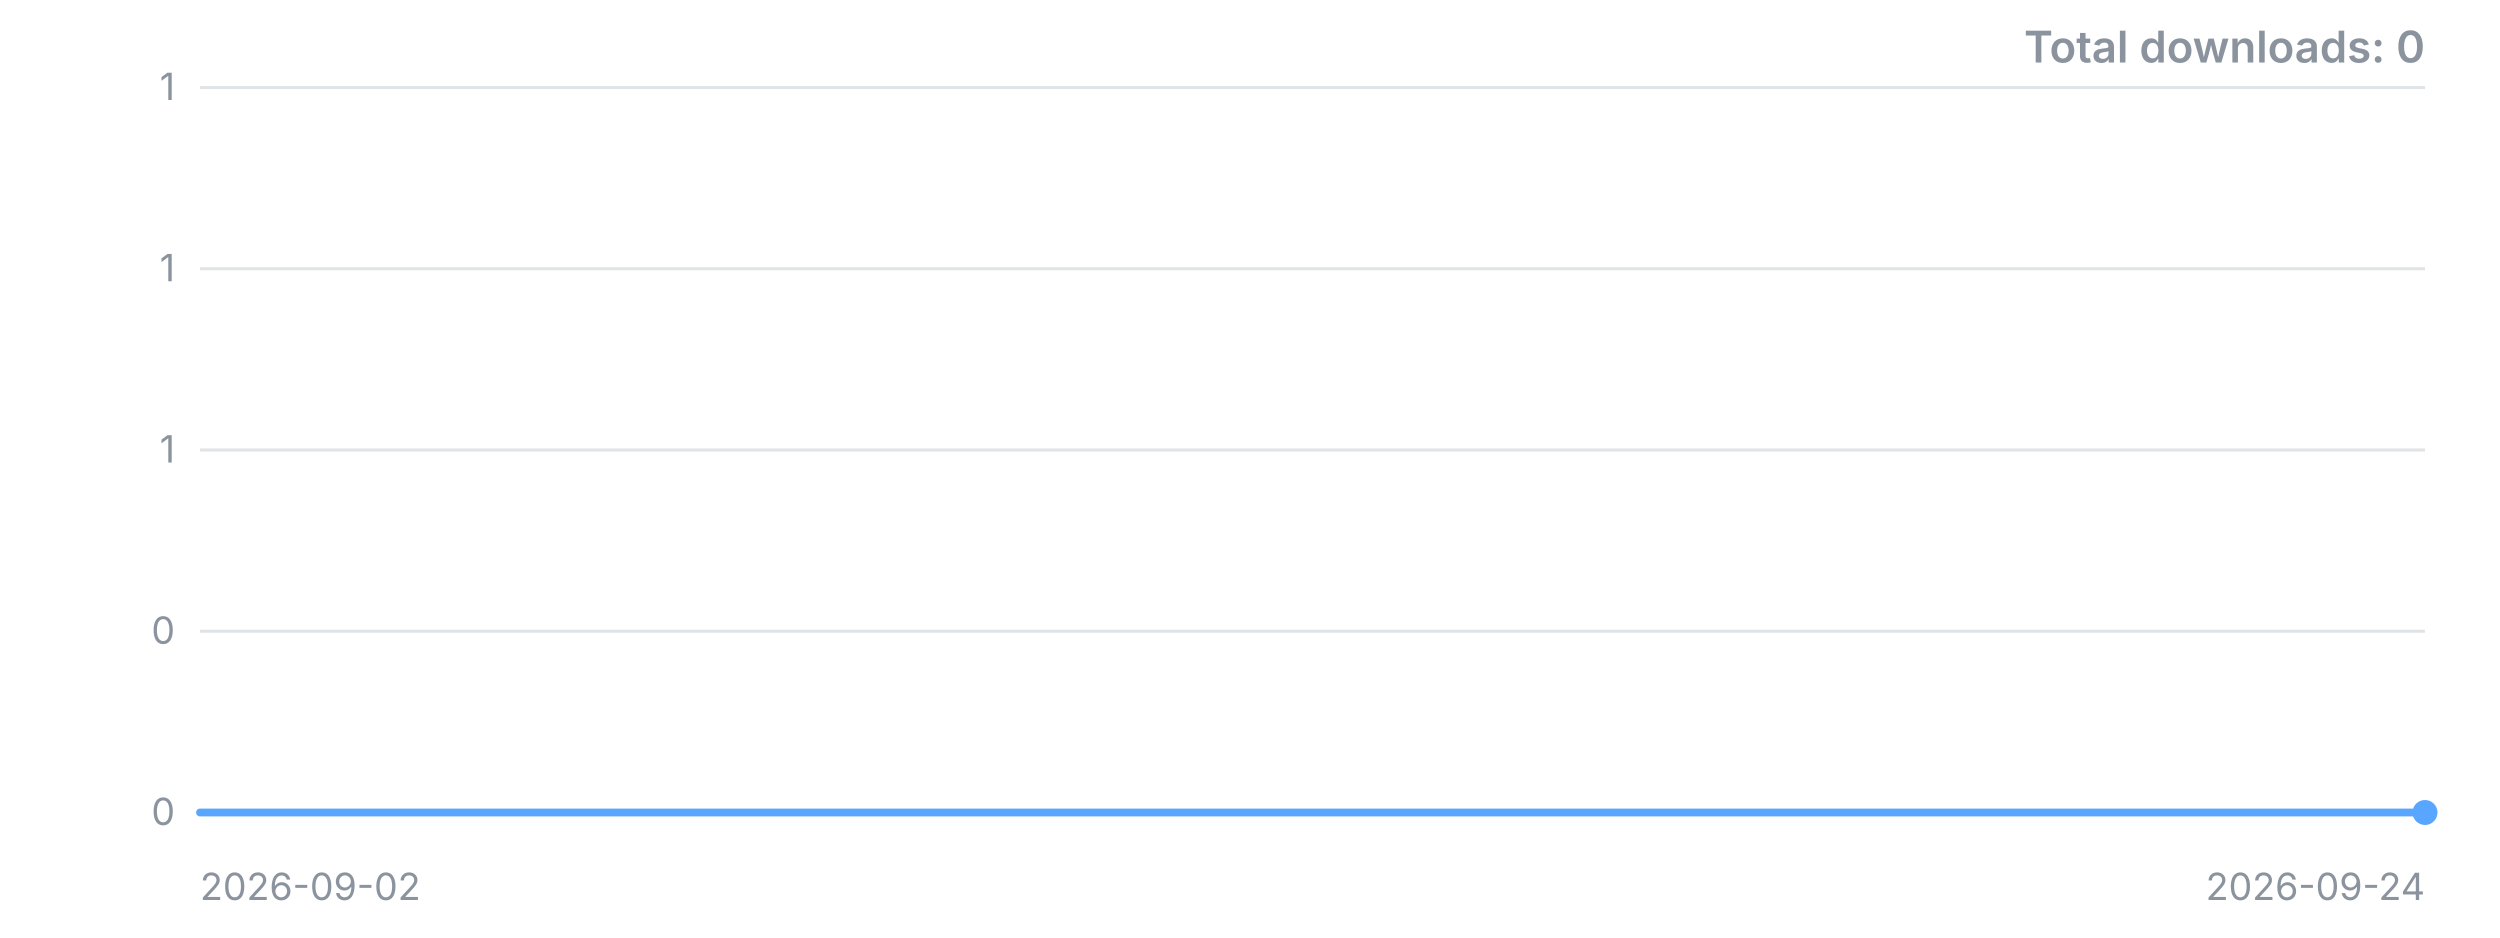
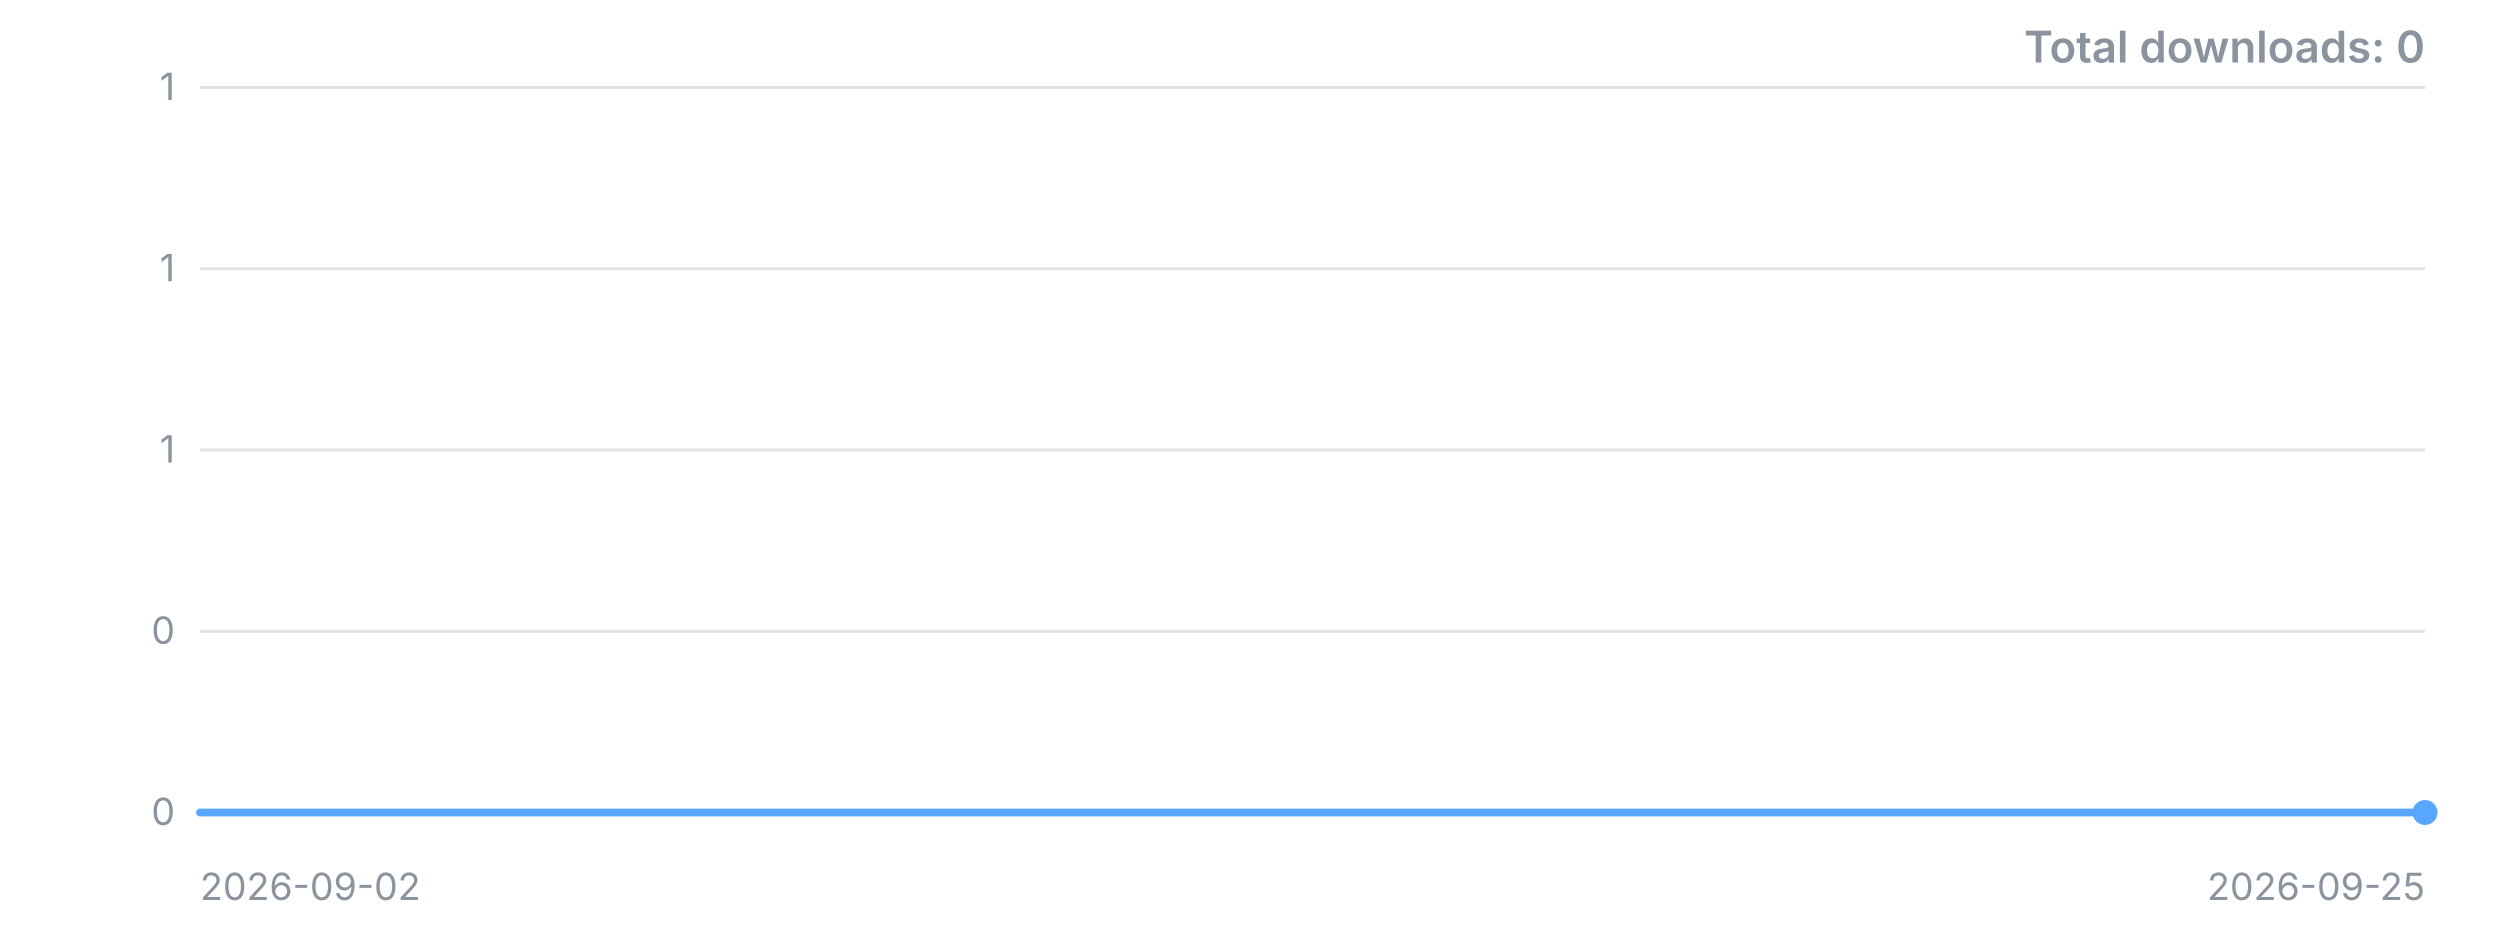
<svg xmlns="http://www.w3.org/2000/svg" width="800" height="300" viewBox="0 0 800 300" role="img" aria-label="Downloads over time">
  <style>.t{font:12px -apple-system,'Segoe UI',sans-serif;fill:#8b949e}.title{font:600 14px -apple-system,'Segoe UI',sans-serif;fill:#8b949e}</style>
  <line x1="64" y1="260.0" x2="776" y2="260.0" stroke="#8b949e" stroke-opacity="0.25" />
  <text x="56" y="260.0" dy="4" text-anchor="end" class="t">0</text>
  <line x1="64" y1="202.0" x2="776" y2="202.0" stroke="#8b949e" stroke-opacity="0.25" />
  <text x="56" y="202.0" dy="4" text-anchor="end" class="t">0</text>
  <line x1="64" y1="144.0" x2="776" y2="144.0" stroke="#8b949e" stroke-opacity="0.25" />
  <text x="56" y="144.0" dy="4" text-anchor="end" class="t">1</text>
  <line x1="64" y1="86.0" x2="776" y2="86.0" stroke="#8b949e" stroke-opacity="0.25" />
  <text x="56" y="86.0" dy="4" text-anchor="end" class="t">1</text>
  <line x1="64" y1="28.0" x2="776" y2="28.0" stroke="#8b949e" stroke-opacity="0.25" />
  <text x="56" y="28.0" dy="4" text-anchor="end" class="t">1</text>
-   <polyline points="64.0,260.0 96.4,260.0 128.7,260.0 161.1,260.0 193.5,260.0 225.8,260.0 258.2,260.0 290.5,260.0 322.9,260.0 355.3,260.0 387.6,260.0 420.0,260.0 452.4,260.0 484.7,260.0 517.1,260.0 549.5,260.0 581.8,260.0 614.2,260.0 646.5,260.0 678.9,260.0 711.3,260.0 743.6,260.0 776.0,260.0" fill="none" stroke="#58a6ff" stroke-width="2.5" stroke-linejoin="round" stroke-linecap="round" />
+   <polyline points="64.0,260.0 95.0,260.0 125.9,260.0 156.9,260.0 187.8,260.0 218.8,260.0 249.7,260.0 280.7,260.0 311.7,260.0 342.6,260.0 373.6,260.0 404.5,260.0 435.5,260.0 466.4,260.0 497.4,260.0 528.3,260.0 559.3,260.0 590.3,260.0 621.2,260.0 652.2,260.0 683.1,260.0 714.1,260.0 745.0,260.0 776.0,260.0" fill="none" stroke="#58a6ff" stroke-width="2.5" stroke-linejoin="round" stroke-linecap="round" />
  <circle cx="776.0" cy="260.0" r="4" fill="#58a6ff" />
  <text x="64" y="288" class="t">2026-09-02</text>
-   <text x="776" y="288" text-anchor="end" class="t">2026-09-24</text>
+   <text x="776" y="288" text-anchor="end" class="t">2026-09-25</text>
  <text x="776" y="20" text-anchor="end" class="title">Total downloads: 0</text>
</svg>
